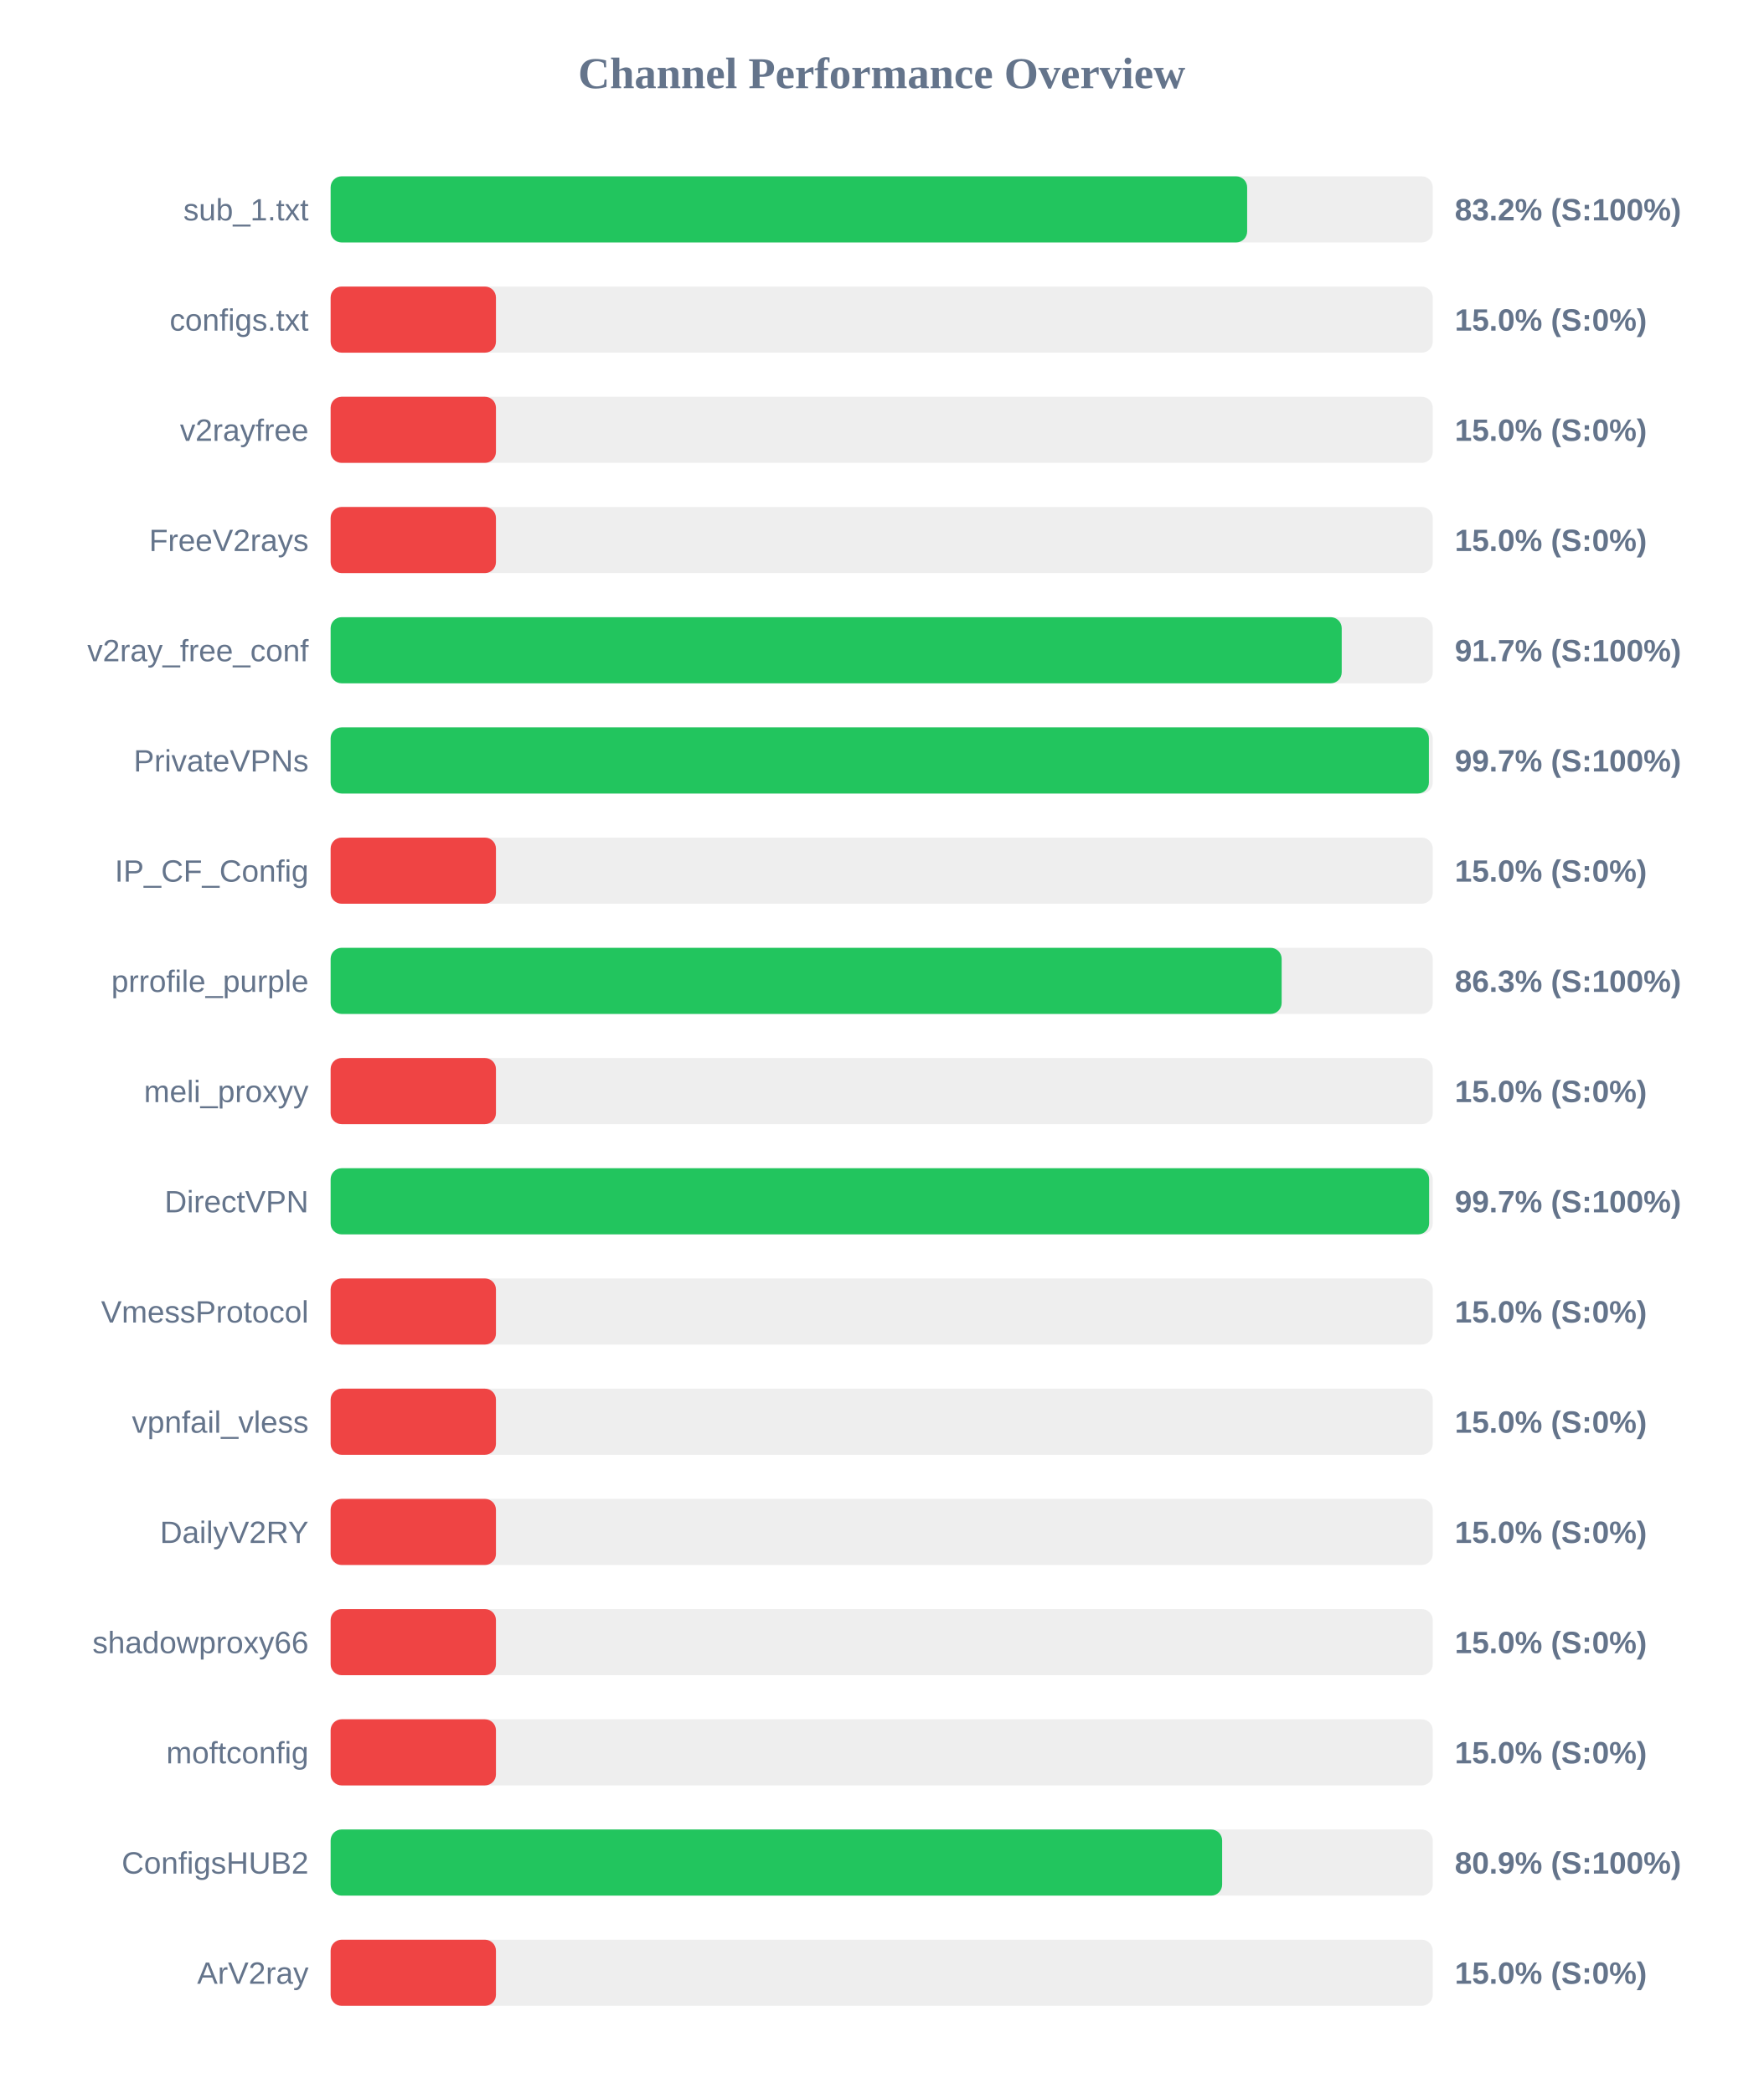
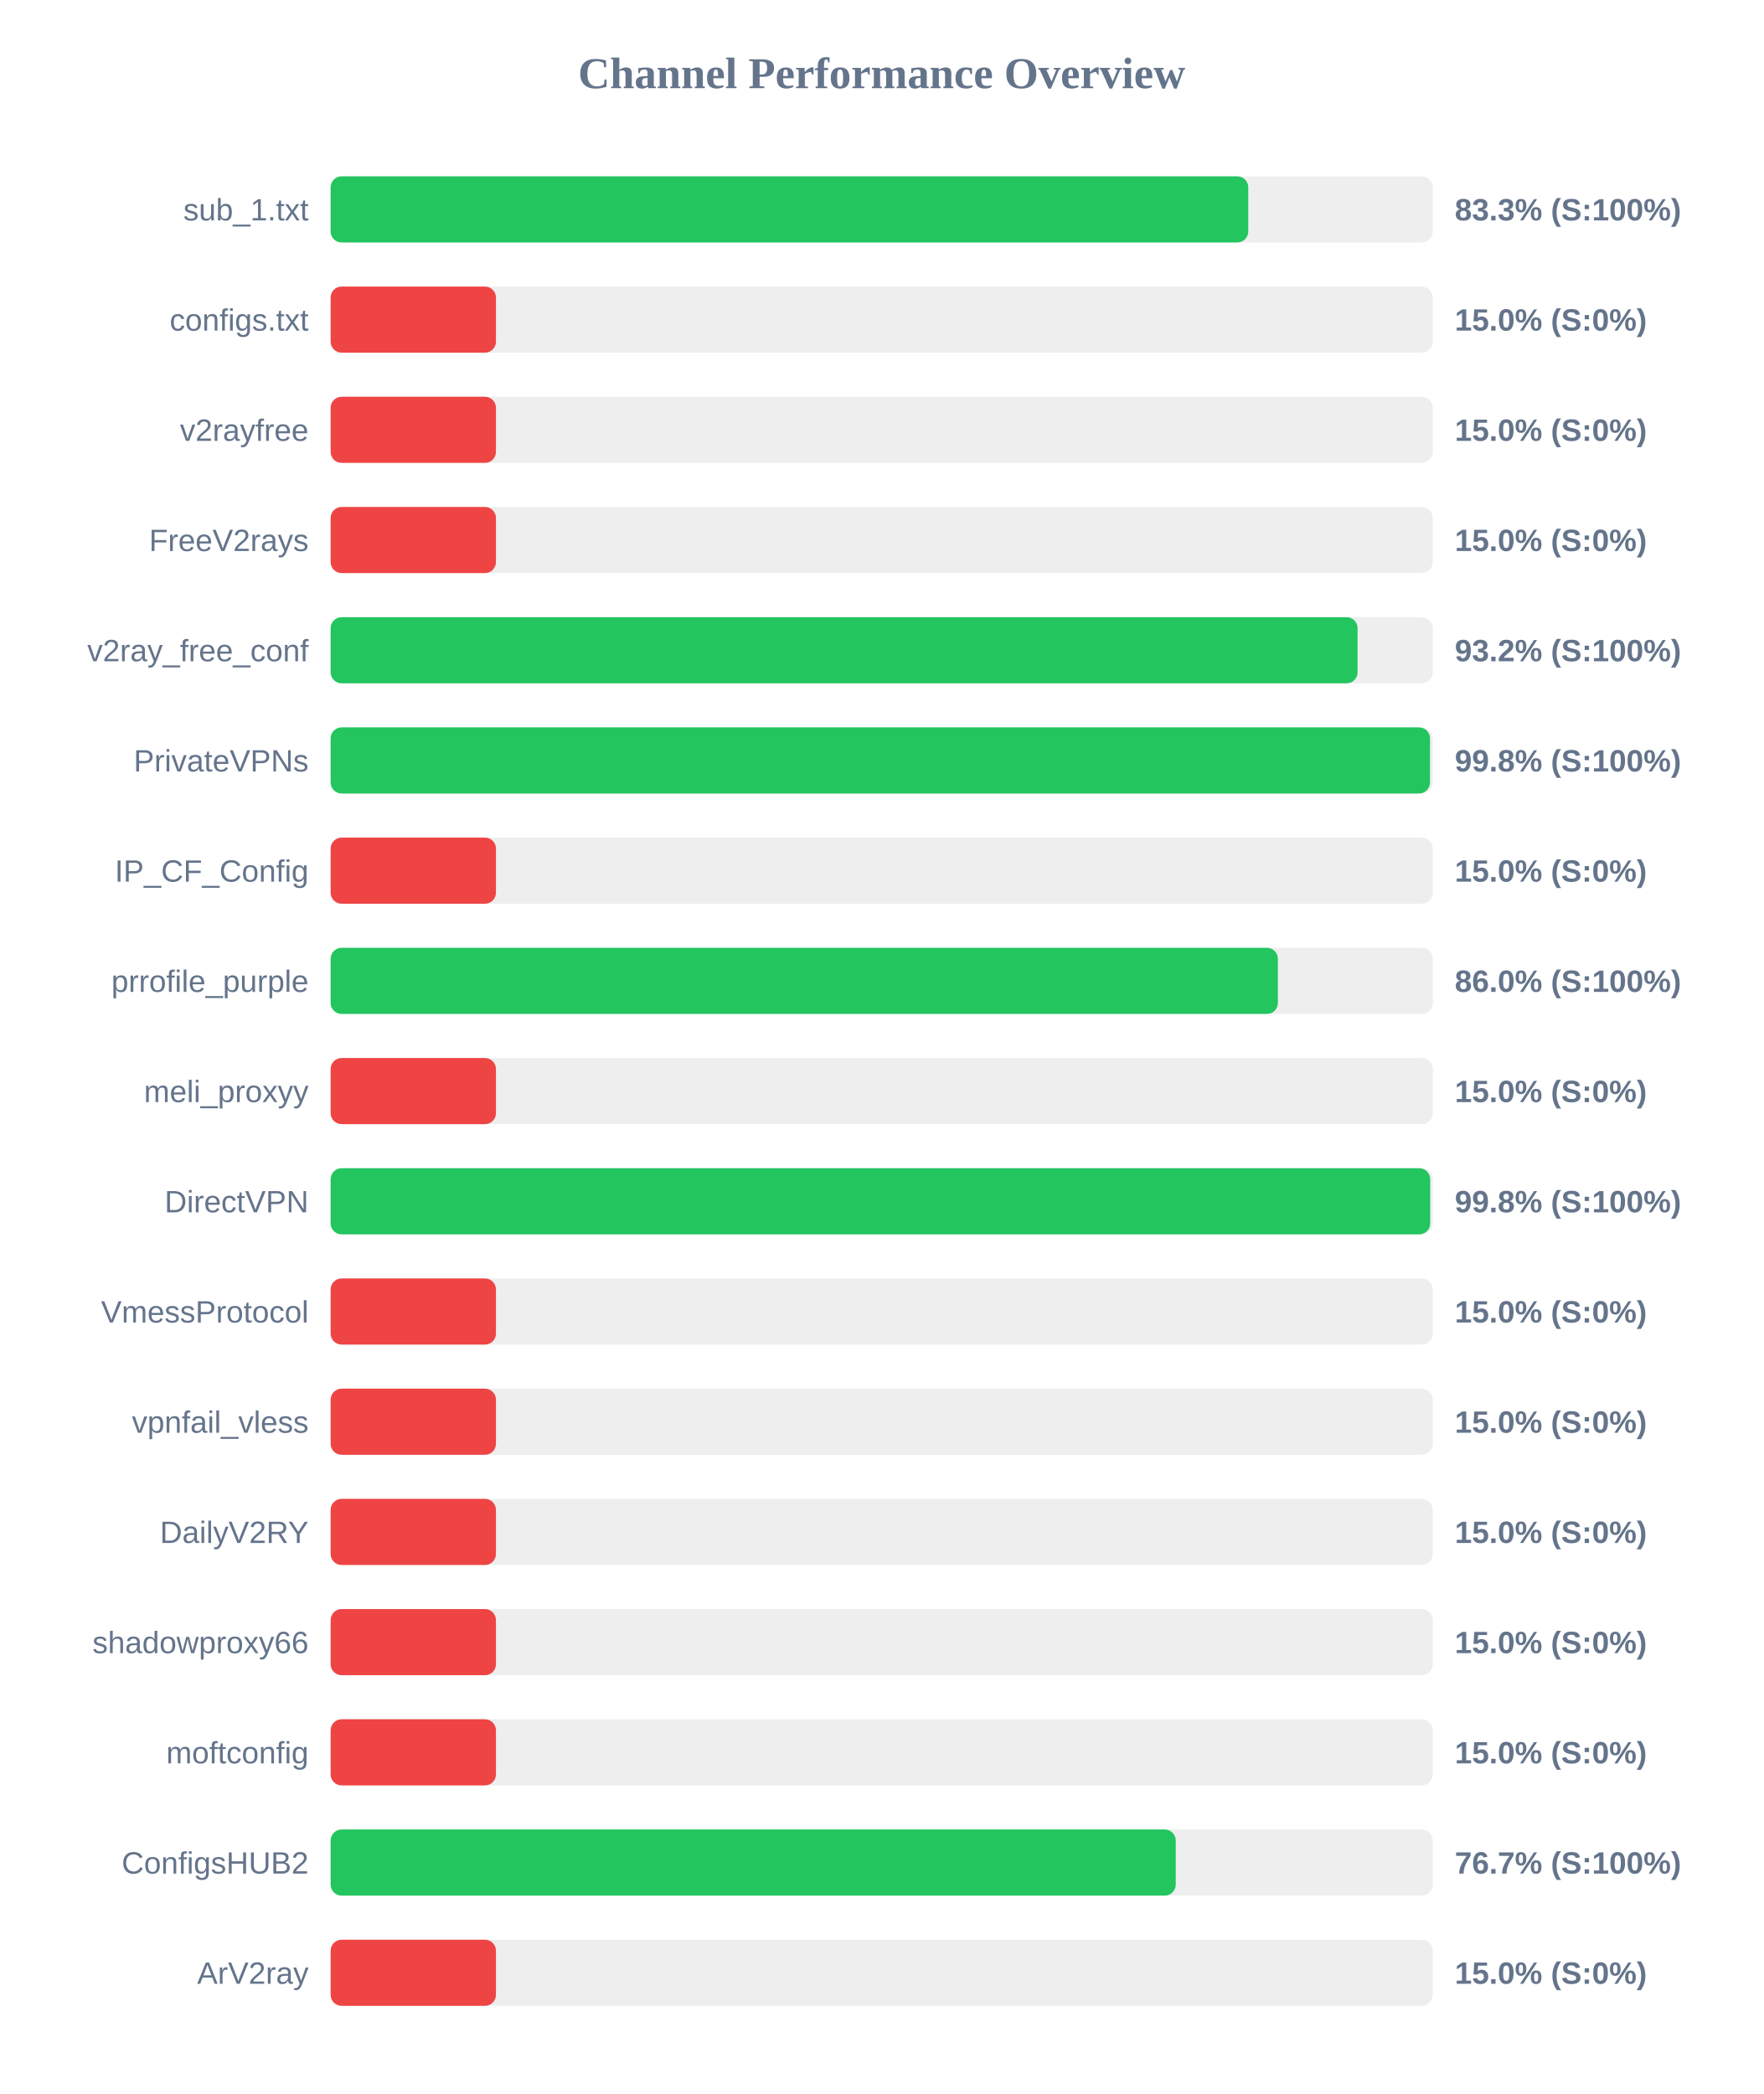
<svg xmlns="http://www.w3.org/2000/svg" width="800" height="950" version="1.1">
  <style>
        .row { font: 14px Arial; fill: #64748b; }
        .score { font: bold 14px Arial; fill: #64748b; }
    </style>
  <text x="400" y="40" text-anchor="middle" font-size="20px" font-weight="bold" fill="#64748b">Channel Performance Overview</text>
  <rect x="150" y="80" width="500" height="30" fill="#eee" rx="5" />
-   <rect x="150" y="80" width="415.8" height="30" fill="#22c55e" rx="5" />
+   <rect x="150" y="80" width="416.3" height="30" fill="#22c55e" rx="5" />
  <text x="140" y="100" text-anchor="end" class="row">sub_1.txt</text>
-   <text x="660" y="100" text-anchor="start" class="score">83.2% (S:100%)</text>
+   <text x="660" y="100" text-anchor="start" class="score">83.3% (S:100%)</text>
  <rect x="150" y="130" width="500" height="30" fill="#eee" rx="5" />
  <rect x="150" y="130" width="75.0" height="30" fill="#ef4444" rx="5" />
  <text x="140" y="150" text-anchor="end" class="row">configs.txt</text>
  <text x="660" y="150" text-anchor="start" class="score">15.0% (S:0%)</text>
  <rect x="150" y="180" width="500" height="30" fill="#eee" rx="5" />
  <rect x="150" y="180" width="75.0" height="30" fill="#ef4444" rx="5" />
  <text x="140" y="200" text-anchor="end" class="row">v2rayfree</text>
  <text x="660" y="200" text-anchor="start" class="score">15.0% (S:0%)</text>
  <rect x="150" y="230" width="500" height="30" fill="#eee" rx="5" />
  <rect x="150" y="230" width="75.0" height="30" fill="#ef4444" rx="5" />
  <text x="140" y="250" text-anchor="end" class="row">FreeV2rays</text>
  <text x="660" y="250" text-anchor="start" class="score">15.0% (S:0%)</text>
  <rect x="150" y="280" width="500" height="30" fill="#eee" rx="5" />
-   <rect x="150" y="280" width="458.7" height="30" fill="#22c55e" rx="5" />
+   <rect x="150" y="280" width="465.9" height="30" fill="#22c55e" rx="5" />
  <text x="140" y="300" text-anchor="end" class="row">v2ray_free_conf</text>
-   <text x="660" y="300" text-anchor="start" class="score">91.7% (S:100%)</text>
+   <text x="660" y="300" text-anchor="start" class="score">93.2% (S:100%)</text>
  <rect x="150" y="330" width="500" height="30" fill="#eee" rx="5" />
-   <rect x="150" y="330" width="498.25" height="30" fill="#22c55e" rx="5" />
+   <rect x="150" y="330" width="498.75" height="30" fill="#22c55e" rx="5" />
  <text x="140" y="350" text-anchor="end" class="row">PrivateVPNs</text>
-   <text x="660" y="350" text-anchor="start" class="score">99.7% (S:100%)</text>
+   <text x="660" y="350" text-anchor="start" class="score">99.8% (S:100%)</text>
  <rect x="150" y="380" width="500" height="30" fill="#eee" rx="5" />
  <rect x="150" y="380" width="75.0" height="30" fill="#ef4444" rx="5" />
  <text x="140" y="400" text-anchor="end" class="row">IP_CF_Config</text>
  <text x="660" y="400" text-anchor="start" class="score">15.0% (S:0%)</text>
  <rect x="150" y="430" width="500" height="30" fill="#eee" rx="5" />
-   <rect x="150" y="430" width="431.45" height="30" fill="#22c55e" rx="5" />
+   <rect x="150" y="430" width="429.75" height="30" fill="#22c55e" rx="5" />
  <text x="140" y="450" text-anchor="end" class="row">prrofile_purple</text>
-   <text x="660" y="450" text-anchor="start" class="score">86.3% (S:100%)</text>
+   <text x="660" y="450" text-anchor="start" class="score">86.0% (S:100%)</text>
  <rect x="150" y="480" width="500" height="30" fill="#eee" rx="5" />
  <rect x="150" y="480" width="75.0" height="30" fill="#ef4444" rx="5" />
  <text x="140" y="500" text-anchor="end" class="row">meli_proxyy</text>
  <text x="660" y="500" text-anchor="start" class="score">15.0% (S:0%)</text>
  <rect x="150" y="530" width="500" height="30" fill="#eee" rx="5" />
-   <rect x="150" y="530" width="498.35" height="30" fill="#22c55e" rx="5" />
+   <rect x="150" y="530" width="498.85" height="30" fill="#22c55e" rx="5" />
  <text x="140" y="550" text-anchor="end" class="row">DirectVPN</text>
-   <text x="660" y="550" text-anchor="start" class="score">99.7% (S:100%)</text>
+   <text x="660" y="550" text-anchor="start" class="score">99.8% (S:100%)</text>
  <rect x="150" y="580" width="500" height="30" fill="#eee" rx="5" />
  <rect x="150" y="580" width="75.0" height="30" fill="#ef4444" rx="5" />
  <text x="140" y="600" text-anchor="end" class="row">VmessProtocol</text>
  <text x="660" y="600" text-anchor="start" class="score">15.0% (S:0%)</text>
  <rect x="150" y="630" width="500" height="30" fill="#eee" rx="5" />
  <rect x="150" y="630" width="75.0" height="30" fill="#ef4444" rx="5" />
  <text x="140" y="650" text-anchor="end" class="row">vpnfail_vless</text>
  <text x="660" y="650" text-anchor="start" class="score">15.0% (S:0%)</text>
  <rect x="150" y="680" width="500" height="30" fill="#eee" rx="5" />
  <rect x="150" y="680" width="75.0" height="30" fill="#ef4444" rx="5" />
  <text x="140" y="700" text-anchor="end" class="row">DailyV2RY</text>
  <text x="660" y="700" text-anchor="start" class="score">15.0% (S:0%)</text>
  <rect x="150" y="730" width="500" height="30" fill="#eee" rx="5" />
  <rect x="150" y="730" width="75.0" height="30" fill="#ef4444" rx="5" />
  <text x="140" y="750" text-anchor="end" class="row">shadowproxy66</text>
  <text x="660" y="750" text-anchor="start" class="score">15.0% (S:0%)</text>
  <rect x="150" y="780" width="500" height="30" fill="#eee" rx="5" />
  <rect x="150" y="780" width="75.0" height="30" fill="#ef4444" rx="5" />
  <text x="140" y="800" text-anchor="end" class="row">moftconfig</text>
  <text x="660" y="800" text-anchor="start" class="score">15.0% (S:0%)</text>
  <rect x="150" y="830" width="500" height="30" fill="#eee" rx="5" />
-   <rect x="150" y="830" width="404.45" height="30" fill="#22c55e" rx="5" />
+   <rect x="150" y="830" width="383.4" height="30" fill="#22c55e" rx="5" />
  <text x="140" y="850" text-anchor="end" class="row">ConfigsHUB2</text>
-   <text x="660" y="850" text-anchor="start" class="score">80.9% (S:100%)</text>
+   <text x="660" y="850" text-anchor="start" class="score">76.7% (S:100%)</text>
  <rect x="150" y="880" width="500" height="30" fill="#eee" rx="5" />
  <rect x="150" y="880" width="75.0" height="30" fill="#ef4444" rx="5" />
  <text x="140" y="900" text-anchor="end" class="row">ArV2ray</text>
  <text x="660" y="900" text-anchor="start" class="score">15.0% (S:0%)</text>
</svg>
